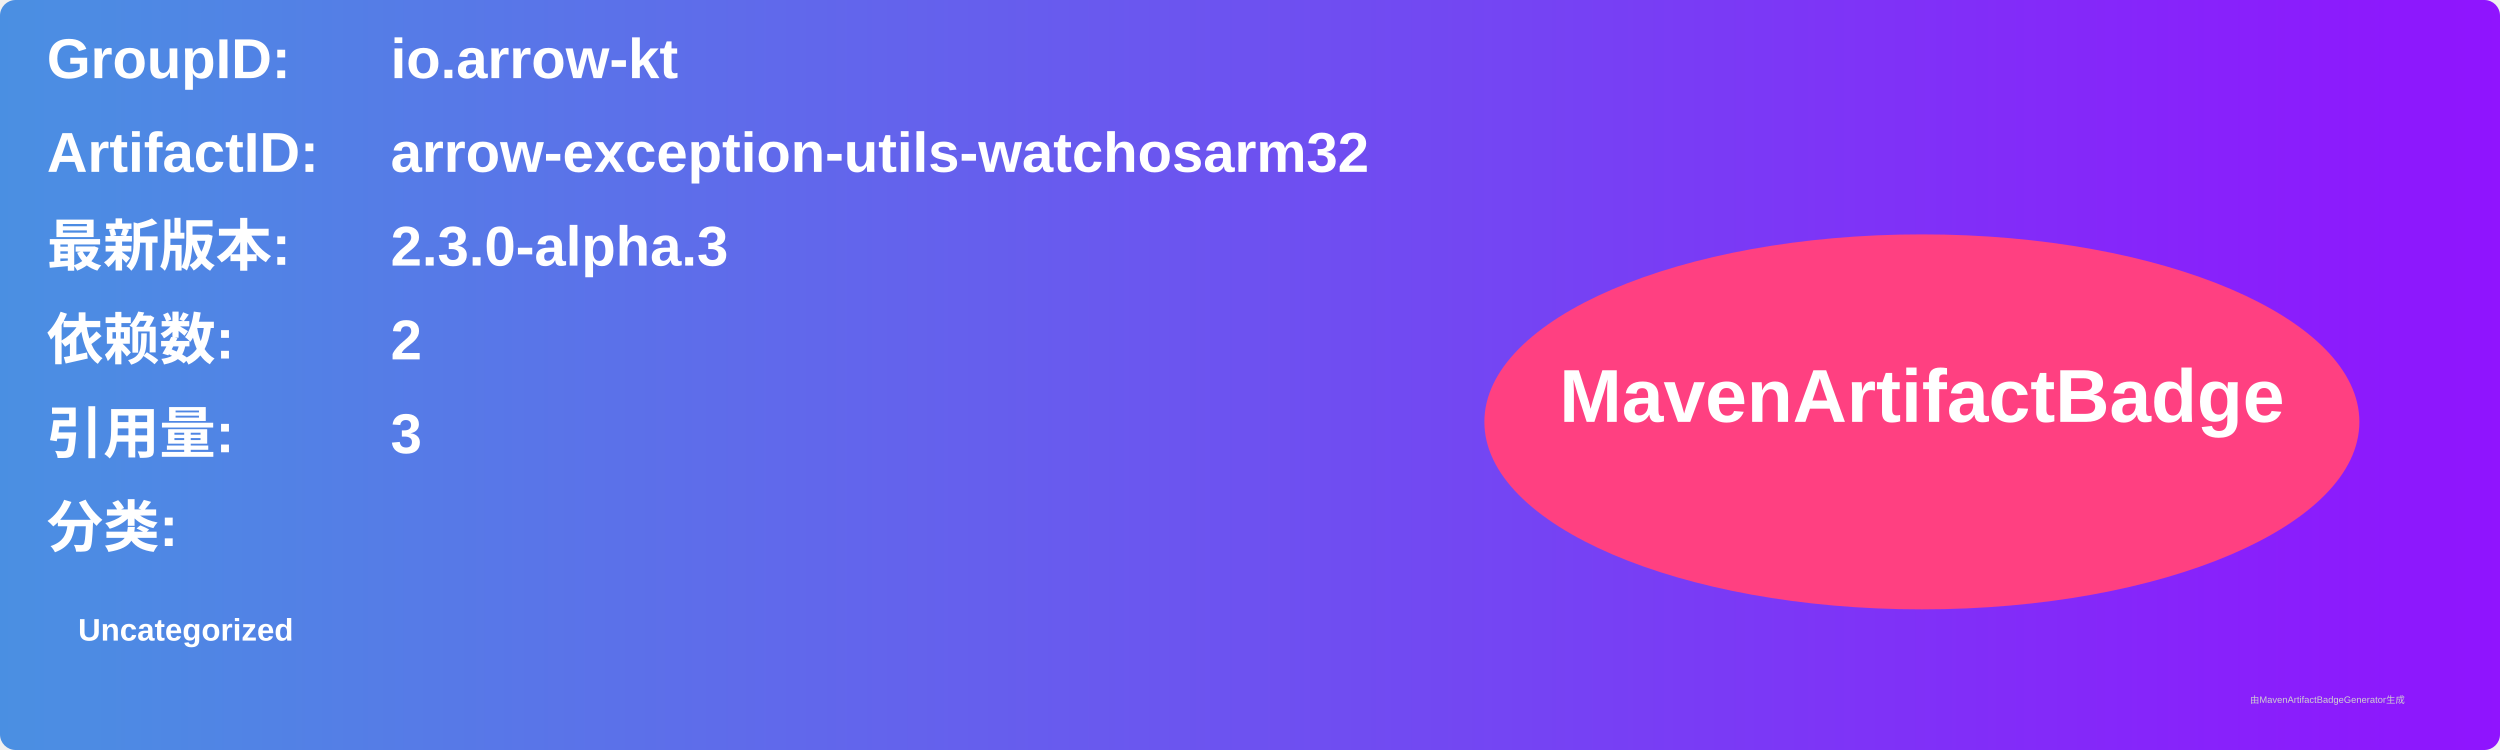
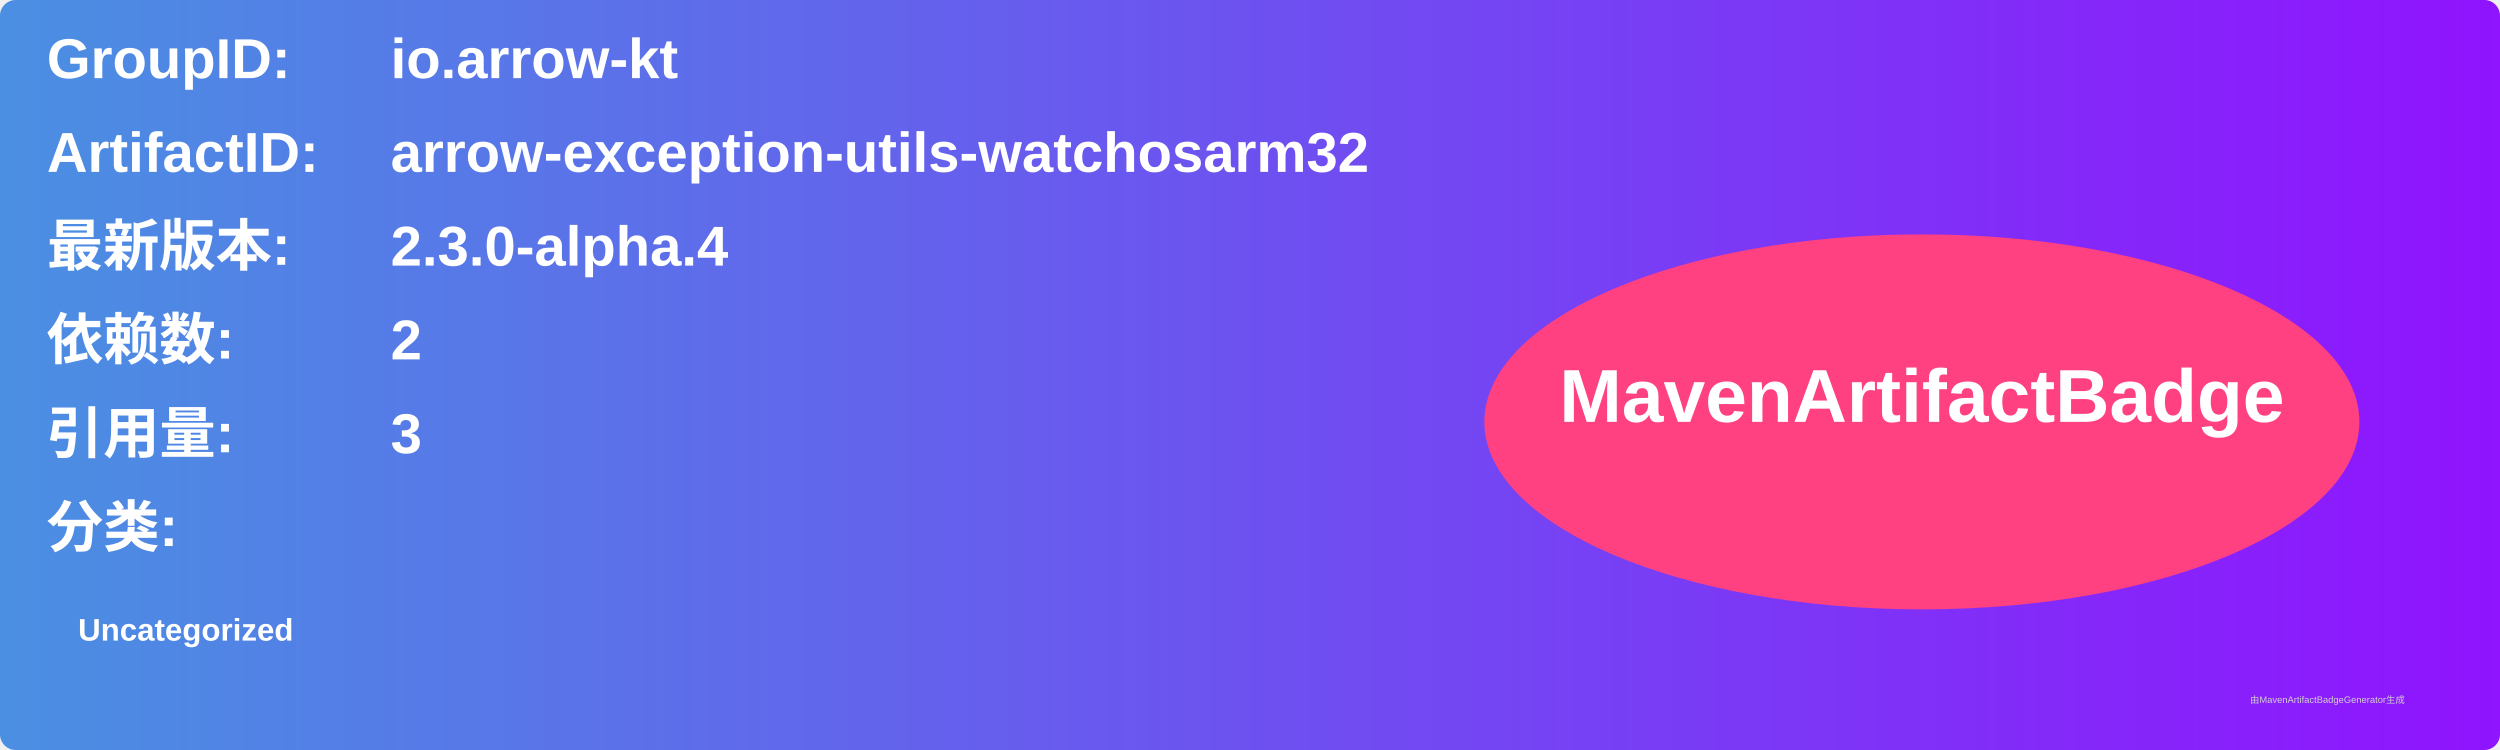
<svg xmlns="http://www.w3.org/2000/svg" width="800" height="240" viewBox="0 0 800 240">
  <linearGradient id="grad" x1="0%" y1="0%" x2="100%" y2="0%">
    <stop offset="0%" stop-color="#4a90e2" />
    <stop offset="100%" stop-color="#9013fe" />
  </linearGradient>
  <rect width="100%" height="100%" rx="5" ry="5" fill="url(#grad)" />
  <g transform="translate(15, 15)">
    <text x="0" y="10" font-family="Arial" font-size="18" fill="white" font-weight="bold" width="260">GroupID:</text>
    <text x="110" y="10" font-family="Arial" font-size="18" fill="white" font-weight="bold" width="460">io.arrow-kt</text>
    <text x="0" y="40" font-family="Arial" font-size="18" fill="white" font-weight="bold" width="260">ArtifactID:</text>
    <text x="110" y="40" font-family="Arial" font-size="18" fill="white" font-weight="bold" width="460">arrow-exception-utils-watchosarm32</text>
    <text x="0" y="70" font-family="Arial" font-size="18" fill="white" font-weight="bold">最新版本:</text>
    <text x="110" y="70" font-family="Arial" font-size="18" fill="white" font-weight="bold">
-       <tspan font-weight="bold">2.3.0-alpha.3</tspan>
+       <tspan font-weight="bold">2.3.0-alpha.4</tspan>
    </text>
    <text x="0" y="100" font-family="Arial" font-size="18" fill="white" font-weight="bold">依赖数: </text>
    <text x="110" y="100" font-family="Arial" font-size="18" fill="white">
      <tspan font-weight="bold">2</tspan>
    </text>
    <text x="0" y="130" font-family="Arial" font-size="18" fill="white" font-weight="bold">引用量: </text>
    <text x="110" y="130" font-family="Arial" font-size="18" fill="white">
      <tspan font-weight="bold">3</tspan>
    </text>
    <text x="0" y="160" font-family="Arial" font-size="18" fill="white" font-weight="bold">分类:</text>
    <text x="10" y="190" font-family="Arial" font-size="10" fill="white">
      <tspan font-weight="bold">Uncategorized</tspan>
    </text>
    <ellipse cx="600" cy="120" rx="140" ry="60" fill="#ff4081" />
    <text x="600" y="120" text-anchor="middle" font-family="Arial" font-size="24" fill="white" font-weight="bold">MavenArtifactBadge</text>
  </g>
  <text x="720" y="225" font-family="Arial" font-size="3" fill="#d0d0d0">由MavenArtifactBadgeGenerator生成</text>
</svg>
